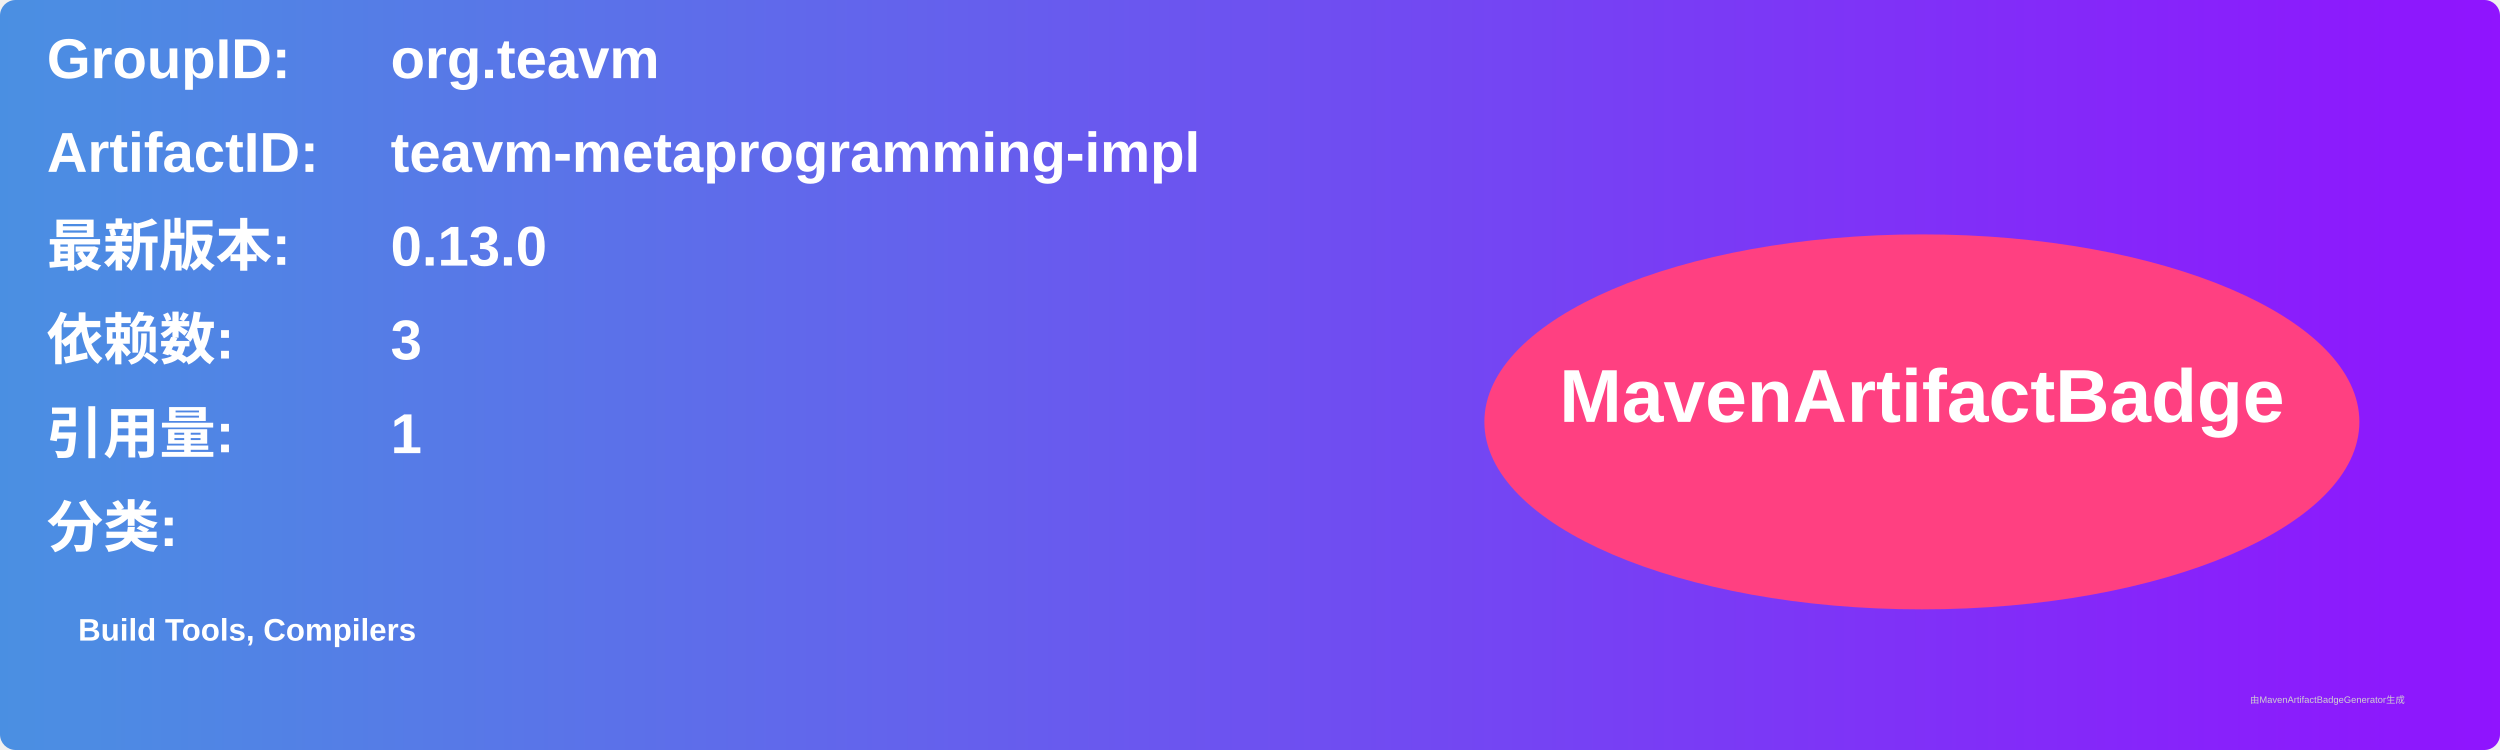
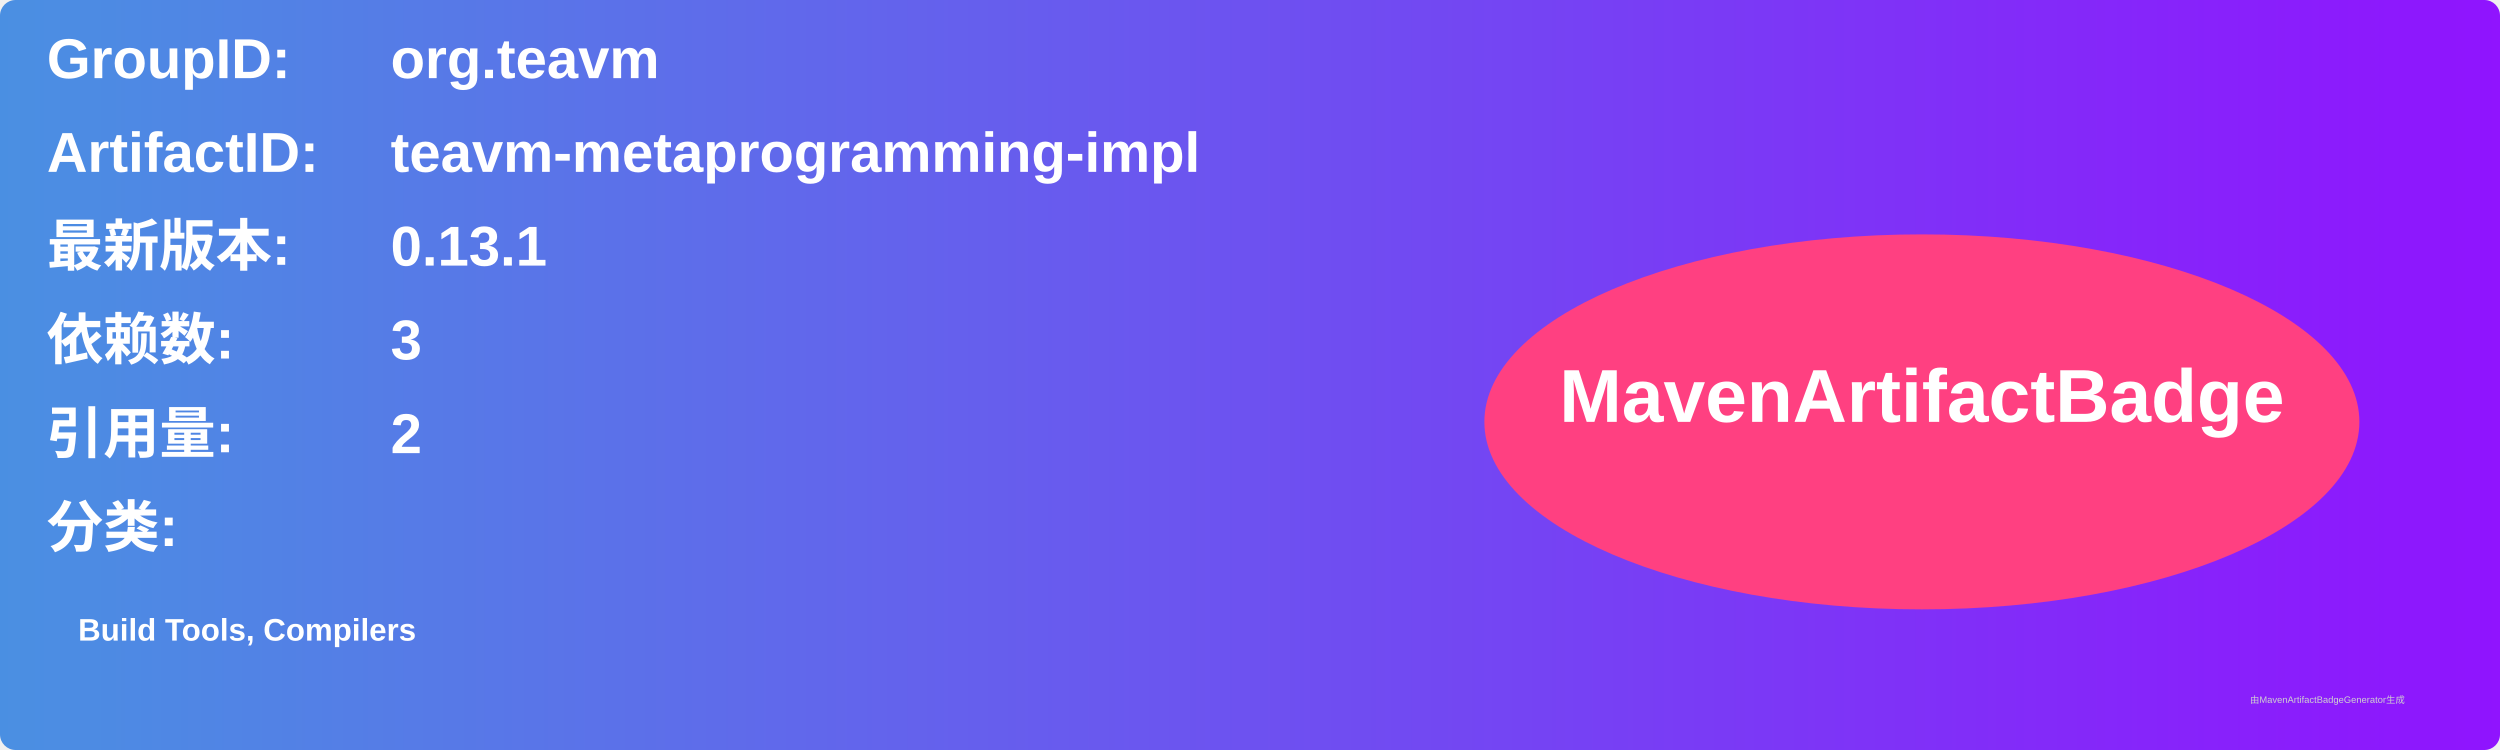
<svg xmlns="http://www.w3.org/2000/svg" width="800" height="240" viewBox="0 0 800 240">
  <linearGradient id="grad" x1="0%" y1="0%" x2="100%" y2="0%">
    <stop offset="0%" stop-color="#4a90e2" />
    <stop offset="100%" stop-color="#9013fe" />
  </linearGradient>
  <rect width="100%" height="100%" rx="5" ry="5" fill="url(#grad)" />
  <g transform="translate(15, 15)">
    <text x="0" y="10" font-family="Arial" font-size="18" fill="white" font-weight="bold" width="260">GroupID:</text>
    <text x="110" y="10" font-family="Arial" font-size="18" fill="white" font-weight="bold" width="460">org.teavm</text>
    <text x="0" y="40" font-family="Arial" font-size="18" fill="white" font-weight="bold" width="260">ArtifactID:</text>
    <text x="110" y="40" font-family="Arial" font-size="18" fill="white" font-weight="bold" width="460">teavm-metaprogramming-impl</text>
    <text x="0" y="70" font-family="Arial" font-size="18" fill="white" font-weight="bold">最新版本:</text>
    <text x="110" y="70" font-family="Arial" font-size="18" fill="white" font-weight="bold">
-       <tspan font-weight="bold">0.13.0</tspan>
+       <tspan font-weight="bold">0.13.1</tspan>
    </text>
    <text x="0" y="100" font-family="Arial" font-size="18" fill="white" font-weight="bold">依赖数: </text>
    <text x="110" y="100" font-family="Arial" font-size="18" fill="white">
      <tspan font-weight="bold">3</tspan>
    </text>
    <text x="0" y="130" font-family="Arial" font-size="18" fill="white" font-weight="bold">引用量: </text>
    <text x="110" y="130" font-family="Arial" font-size="18" fill="white">
-       <tspan font-weight="bold">1</tspan>
+       <tspan font-weight="bold">2</tspan>
    </text>
    <text x="0" y="160" font-family="Arial" font-size="18" fill="white" font-weight="bold">分类:</text>
    <text x="10" y="190" font-family="Arial" font-size="10" fill="white">
      <tspan font-weight="bold">Build Tools, Compilers</tspan>
    </text>
    <ellipse cx="600" cy="120" rx="140" ry="60" fill="#ff4081" />
    <text x="600" y="120" text-anchor="middle" font-family="Arial" font-size="24" fill="white" font-weight="bold">MavenArtifactBadge</text>
  </g>
  <text x="720" y="225" font-family="Arial" font-size="3" fill="#d0d0d0">由MavenArtifactBadgeGenerator生成</text>
</svg>
